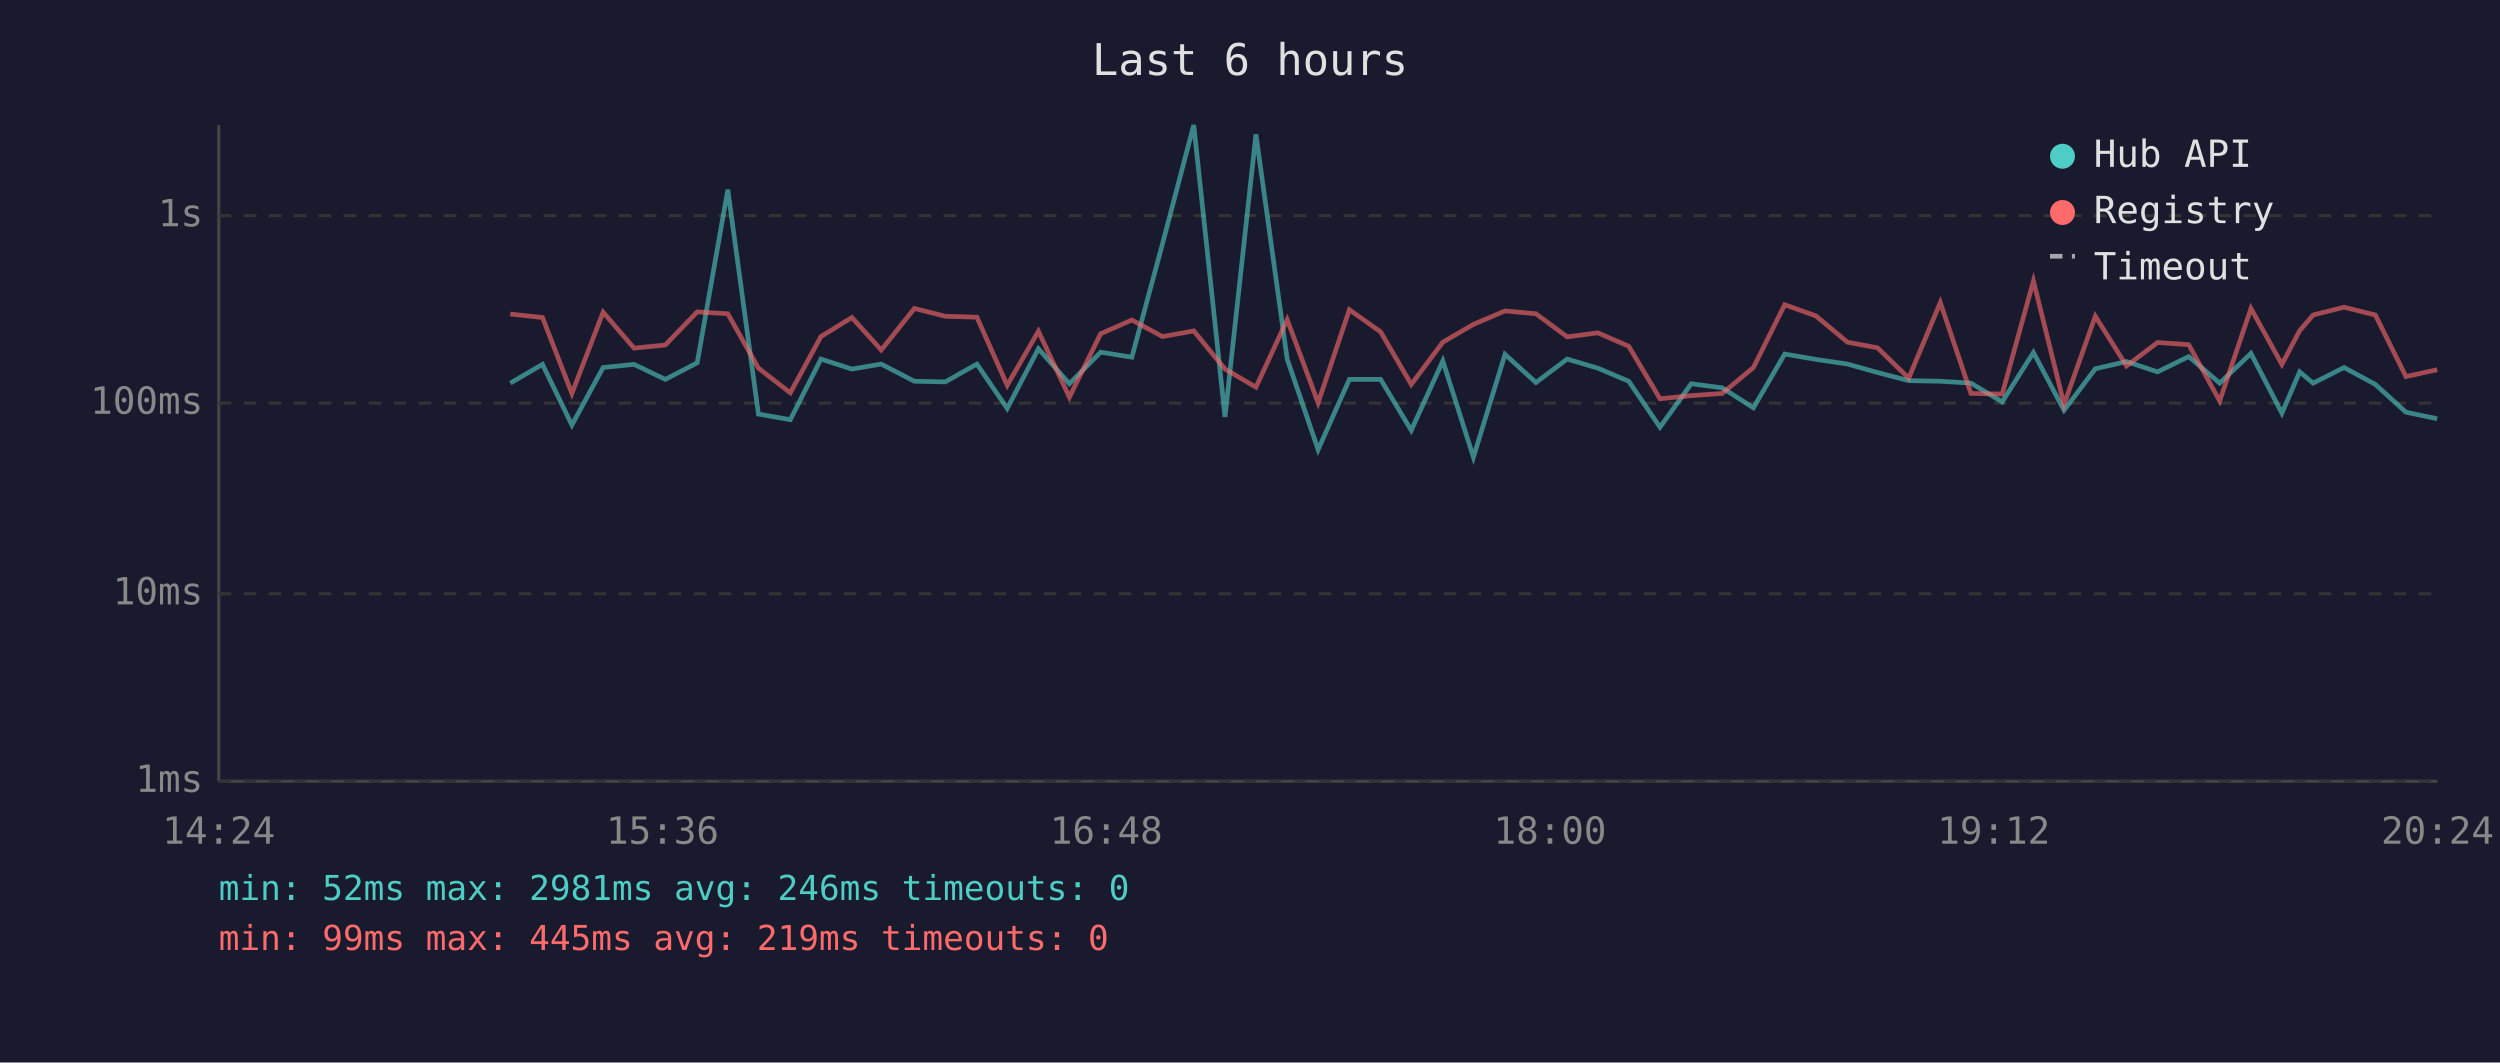
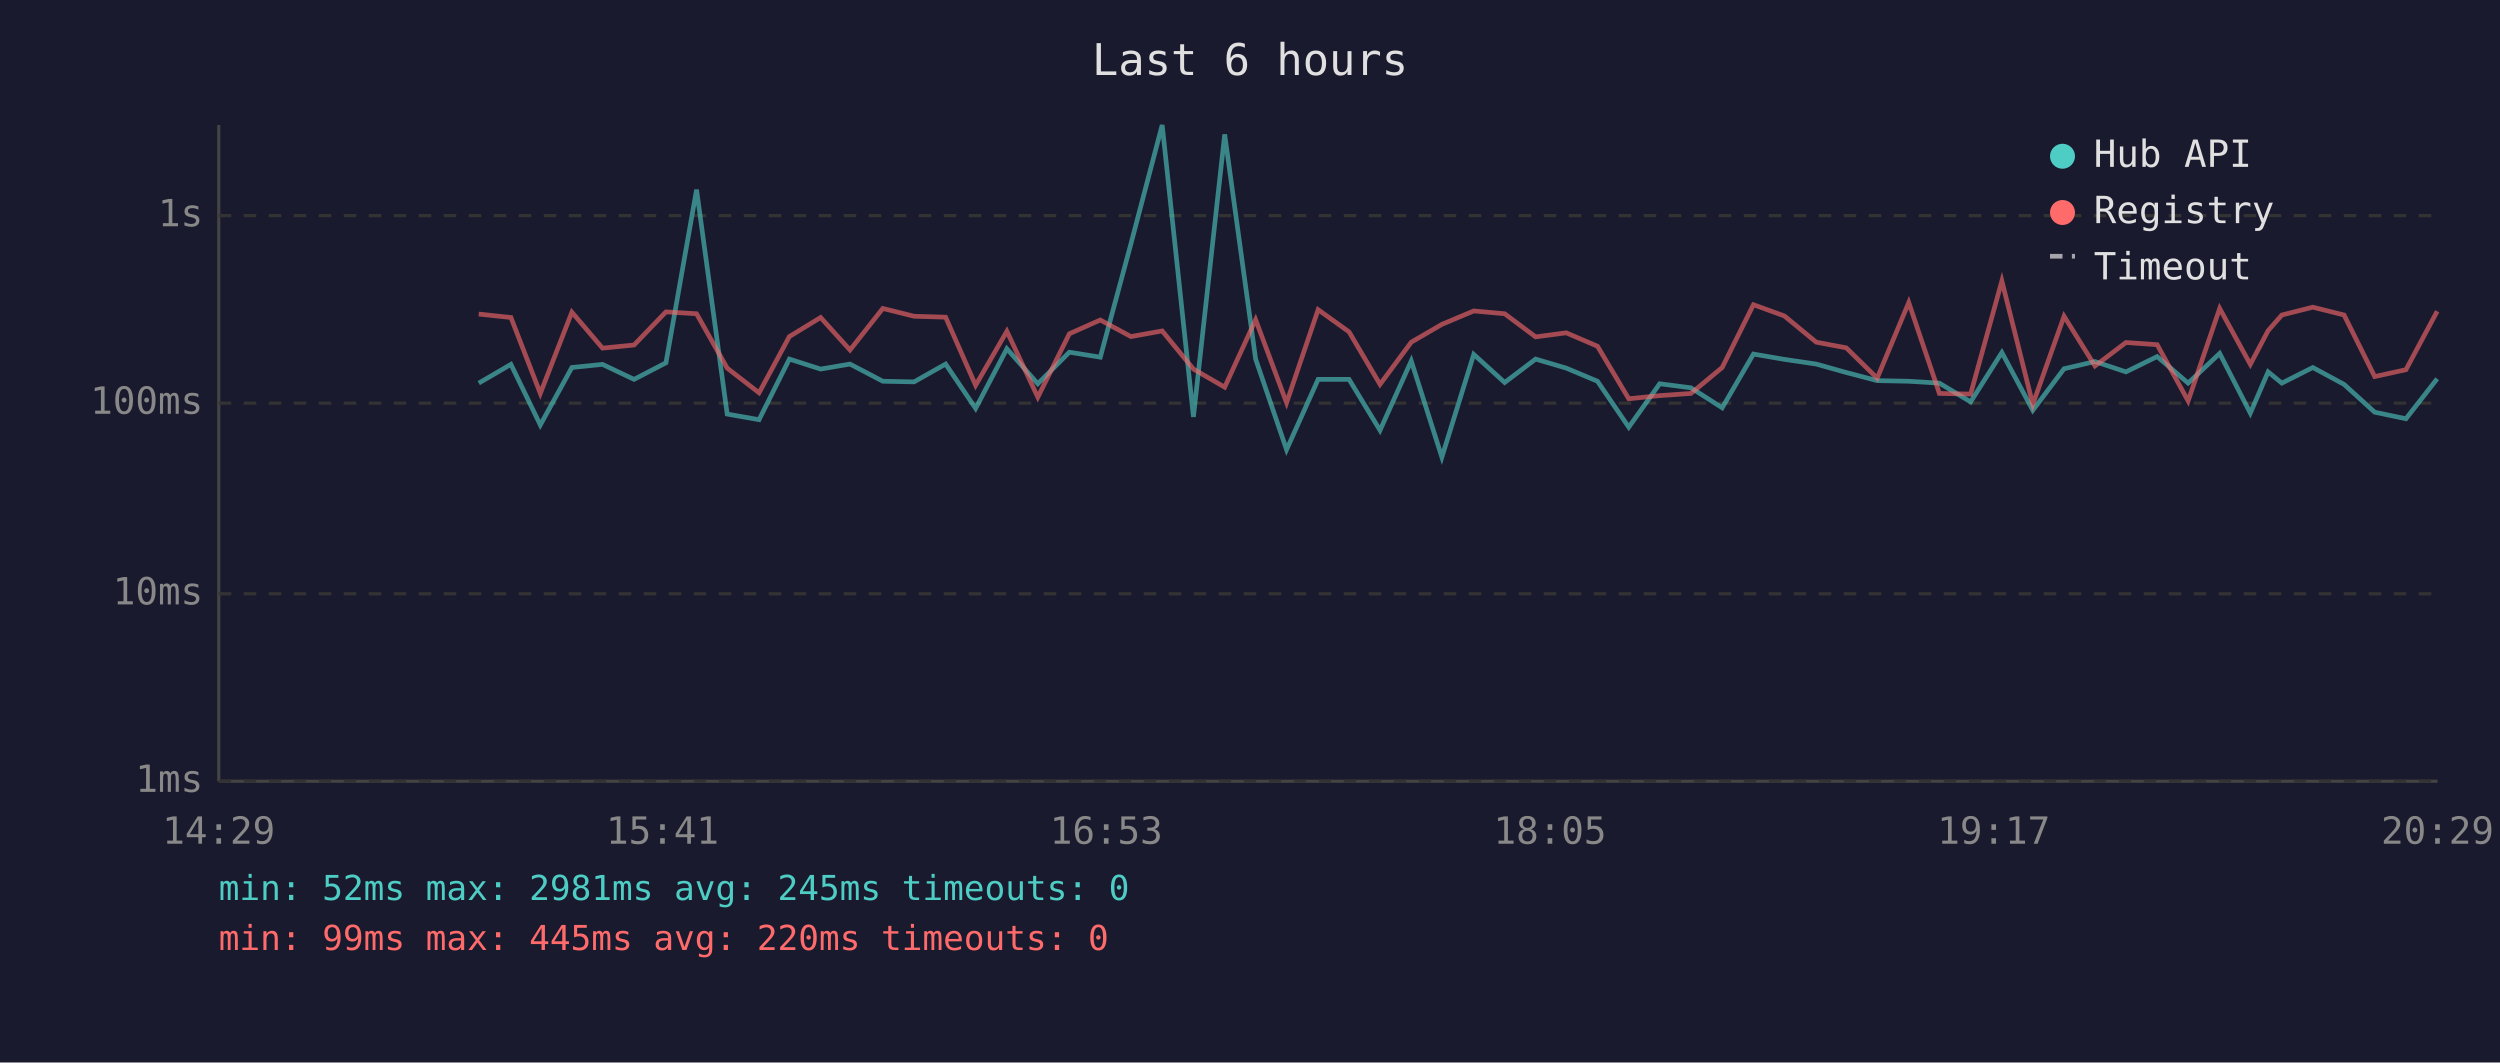
<svg xmlns="http://www.w3.org/2000/svg" viewBox="0 0 800 340" font-family="monospace" font-size="12">
  <rect width="800" height="340" fill="#1a1a2e" />
  <text x="400" y="24" fill="#e0e0e0" font-size="14" text-anchor="middle">Last 6 hours</text>
  <line x1="70" y1="40" x2="70" y2="250" stroke="#444" stroke-width="1" />
  <line x1="70" y1="250" x2="780" y2="250" stroke="#444" stroke-width="1" />
  <line x1="70" y1="250" x2="780" y2="250" stroke="#333" stroke-width="1" stroke-dasharray="4" />
  <text x="65" y="250" fill="#888" text-anchor="end" dominant-baseline="middle">1ms</text>
  <line x1="70" y1="190" x2="780" y2="190" stroke="#333" stroke-width="1" stroke-dasharray="4" />
  <text x="65" y="190" fill="#888" text-anchor="end" dominant-baseline="middle">10ms</text>
  <line x1="70" y1="129" x2="780" y2="129" stroke="#333" stroke-width="1" stroke-dasharray="4" />
  <text x="65" y="129" fill="#888" text-anchor="end" dominant-baseline="middle">100ms</text>
  <line x1="70" y1="69" x2="780" y2="69" stroke="#333" stroke-width="1" stroke-dasharray="4" />
  <text x="65" y="69" fill="#888" text-anchor="end" dominant-baseline="middle">1s</text>
-   <text x="70" y="270" fill="#888" text-anchor="middle">14:24</text>
-   <text x="212" y="270" fill="#888" text-anchor="middle">15:36</text>
-   <text x="354" y="270" fill="#888" text-anchor="middle">16:48</text>
-   <text x="496" y="270" fill="#888" text-anchor="middle">18:00</text>
-   <text x="638" y="270" fill="#888" text-anchor="middle">19:12</text>
-   <text x="780" y="270" fill="#888" text-anchor="middle">20:24</text>
-   <polyline points="163.3,122.6 173.6,116.6 183.0,136.0 193.0,117.6 202.9,116.6 212.9,121.4 223.1,116.1 232.9,60.7 242.7,132.5 252.9,134.3 262.7,114.9 272.6,118.1 282.0,116.5 292.6,122.0 302.5,122.2 312.6,116.5 322.3,130.7 332.3,111.6 342.2,122.8 352.2,112.7 362.2,114.3 372.0,78.0 382.0,40.0 392.0,133.4 401.9,43.0 411.9,114.9 421.8,143.9 431.8,121.4 441.8,121.4 451.6,137.7 461.7,115.5 471.5,146.3 481.6,113.4 491.5,122.4 501.5,114.9 511.3,117.8 521.2,122.0 531.2,136.7 541.2,122.8 551.1,124.1 561.1,130.5 571.1,113.3 581.1,115.0 591.2,116.5 600.8,119.2 610.8,121.8 620.9,122.0 630.7,122.6 640.7,128.6 650.7,112.8 660.5,131.3 670.5,118.0 680.5,115.7 690.4,119.0 700.4,114.1 710.3,122.6 720.3,113.1 730.2,132.2 735.9,119.0 740.2,122.6 750.1,117.6 760.1,123.0 769.9,131.9 779.9,134.0" fill="none" stroke="#4ecdc4" stroke-width="1.5" opacity="0.6" />
-   <polyline points="163.3,100.5 173.6,101.6 183.0,125.9 193.0,99.9 202.9,111.4 212.9,110.4 223.1,99.8 232.9,100.4 242.7,117.8 252.9,125.7 262.7,107.7 272.6,101.6 282.0,112.0 292.6,98.7 302.5,101.2 312.6,101.5 322.3,123.3 332.3,106.0 342.2,127.1 352.2,106.8 362.2,102.4 372.0,107.7 382.0,105.9 392.0,118.1 401.9,123.9 411.9,102.3 421.8,128.9 431.8,99.1 441.8,106.2 451.6,123.0 461.7,109.5 471.5,103.8 481.6,99.5 491.5,100.4 501.5,107.8 511.3,106.5 521.2,110.8 531.2,127.6 541.2,126.6 551.1,125.9 561.1,117.6 571.1,97.5 581.1,101.1 591.2,109.5 600.8,111.3 610.8,121.0 620.9,96.8 630.7,125.9 640.7,126.1 650.7,89.9 660.5,129.4 670.5,101.2 680.5,117.1 690.4,109.6 700.4,110.3 710.3,128.3 720.3,98.7 730.2,116.6 735.9,105.8 740.2,100.8 750.1,98.3 760.1,100.8 769.9,120.5 779.9,118.3" fill="none" stroke="#ff6b6b" stroke-width="1.5" opacity="0.6" />
+   <text x="70" y="270" fill="#888" text-anchor="middle">14:29</text>
+   <text x="212" y="270" fill="#888" text-anchor="middle">15:41</text>
+   <text x="354" y="270" fill="#888" text-anchor="middle">16:53</text>
+   <text x="496" y="270" fill="#888" text-anchor="middle">18:05</text>
+   <text x="638" y="270" fill="#888" text-anchor="middle">19:17</text>
+   <text x="780" y="270" fill="#888" text-anchor="middle">20:29</text>
+   <polyline points="153.2,122.6 163.5,116.6 172.9,136.0 183.0,117.6 192.8,116.6 202.9,121.4 213.1,116.1 222.9,60.7 232.7,132.5 242.9,134.3 252.6,114.9 262.6,118.1 272.0,116.5 282.5,122.0 292.5,122.2 302.6,116.5 312.2,130.7 322.2,111.6 332.1,122.8 342.2,112.7 352.1,114.3 361.9,78.0 371.9,40.0 381.9,133.4 391.9,43.0 401.8,114.9 411.7,143.9 421.8,121.4 431.7,121.4 441.6,137.7 451.6,115.5 461.4,146.3 471.6,113.4 481.5,122.4 491.4,114.9 501.2,117.8 511.2,122.0 521.2,136.7 531.1,122.8 541.1,124.1 551.1,130.5 561.1,113.3 571.0,115.0 581.2,116.5 590.8,119.2 600.7,121.8 610.8,122.0 620.6,122.6 630.6,128.6 640.6,112.8 650.5,131.3 660.5,118.0 670.4,115.7 680.3,119.0 690.3,114.1 700.2,122.6 710.3,113.1 720.1,132.2 725.8,119.0 730.2,122.6 740.1,117.6 750.1,123.0 759.9,131.9 769.9,134.0 779.9,121.2" fill="none" stroke="#4ecdc4" stroke-width="1.5" opacity="0.6" />
+   <polyline points="153.2,100.5 163.5,101.6 172.9,125.9 183.0,99.9 192.8,111.4 202.9,110.4 213.1,99.8 222.9,100.4 232.7,117.8 242.9,125.7 252.6,107.7 262.6,101.6 272.0,112.0 282.5,98.7 292.5,101.2 302.6,101.5 312.2,123.3 322.2,106.0 332.1,127.1 342.2,106.8 352.1,102.4 361.9,107.7 371.9,105.9 381.9,118.1 391.9,123.9 401.8,102.3 411.7,128.9 421.8,99.1 431.7,106.2 441.6,123.0 451.6,109.5 461.4,103.8 471.6,99.5 481.5,100.4 491.4,107.8 501.2,106.5 511.2,110.8 521.2,127.6 531.1,126.6 541.1,125.9 551.1,117.6 561.1,97.5 571.0,101.1 581.2,109.5 590.8,111.3 600.7,121.0 610.8,96.8 620.6,125.9 630.6,126.1 640.6,89.9 650.5,129.4 660.5,101.2 670.4,117.1 680.3,109.6 690.3,110.3 700.2,128.3 710.3,98.7 720.1,116.6 725.8,105.8 730.2,100.8 740.1,98.3 750.1,100.8 759.9,120.5 769.9,118.3 779.9,99.6" fill="none" stroke="#ff6b6b" stroke-width="1.5" opacity="0.6" />
  <circle cx="660" cy="50" r="4" fill="#4ecdc4" />
  <text x="670" y="50" fill="#e0e0e0" dominant-baseline="middle">Hub API</text>
  <circle cx="660" cy="68" r="4" fill="#ff6b6b" />
  <text x="670" y="68" fill="#e0e0e0" dominant-baseline="middle">Registry</text>
  <line x1="656" y1="82" x2="664" y2="82" stroke="#e0e0e0" stroke-width="1.5" stroke-dasharray="4,3" opacity="0.7" />
  <text x="670" y="86" fill="#e0e0e0" dominant-baseline="middle">Timeout</text>
-   <text x="70" y="288" fill="#4ecdc4" font-size="11">min: 52ms  max: 2981ms  avg: 246ms  timeouts: 0</text>
-   <text x="70" y="304" fill="#ff6b6b" font-size="11">min: 99ms  max: 445ms  avg: 219ms  timeouts: 0</text>
+   <text x="70" y="288" fill="#4ecdc4" font-size="11">min: 52ms  max: 2981ms  avg: 245ms  timeouts: 0</text>
+   <text x="70" y="304" fill="#ff6b6b" font-size="11">min: 99ms  max: 445ms  avg: 220ms  timeouts: 0</text>
</svg>
